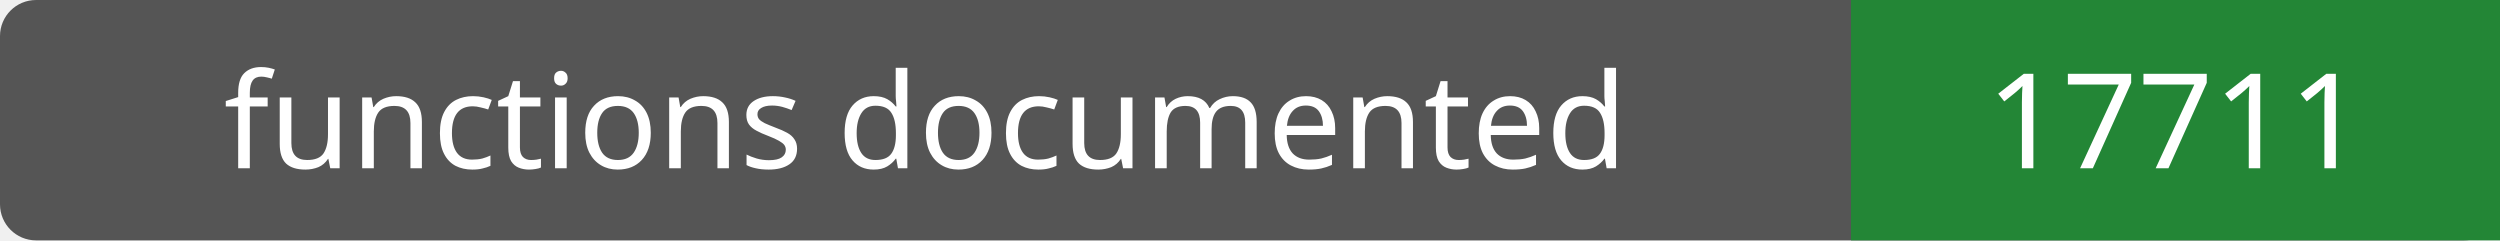
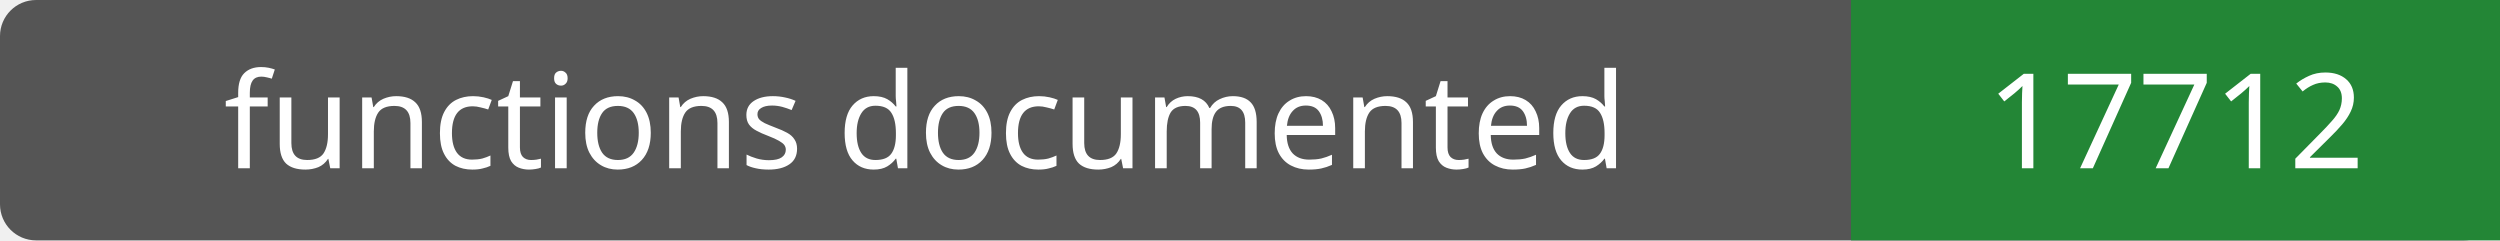
- <svg xmlns="http://www.w3.org/2000/svg" width="208" height="20" role="img" aria-label="functions documented: 17711">
+ <svg xmlns="http://www.w3.org/2000/svg" width="208" height="20" role="img" aria-label="functions documented: 17712">
  <rect width="208" height="20" rx="3" fill="#555" />
  <path fill="#238636" d="M154 0h54v20H154z" />
  <g fill="#fff" text-anchor="middle" font-family="Verdana,sans-serif" font-size="11">
    <text x="77.0" y="14">functions documented</text>
-     <text x="181.0" y="14">17711</text>
+     <text x="181.0" y="14">17712</text>
  </g>
</svg>
